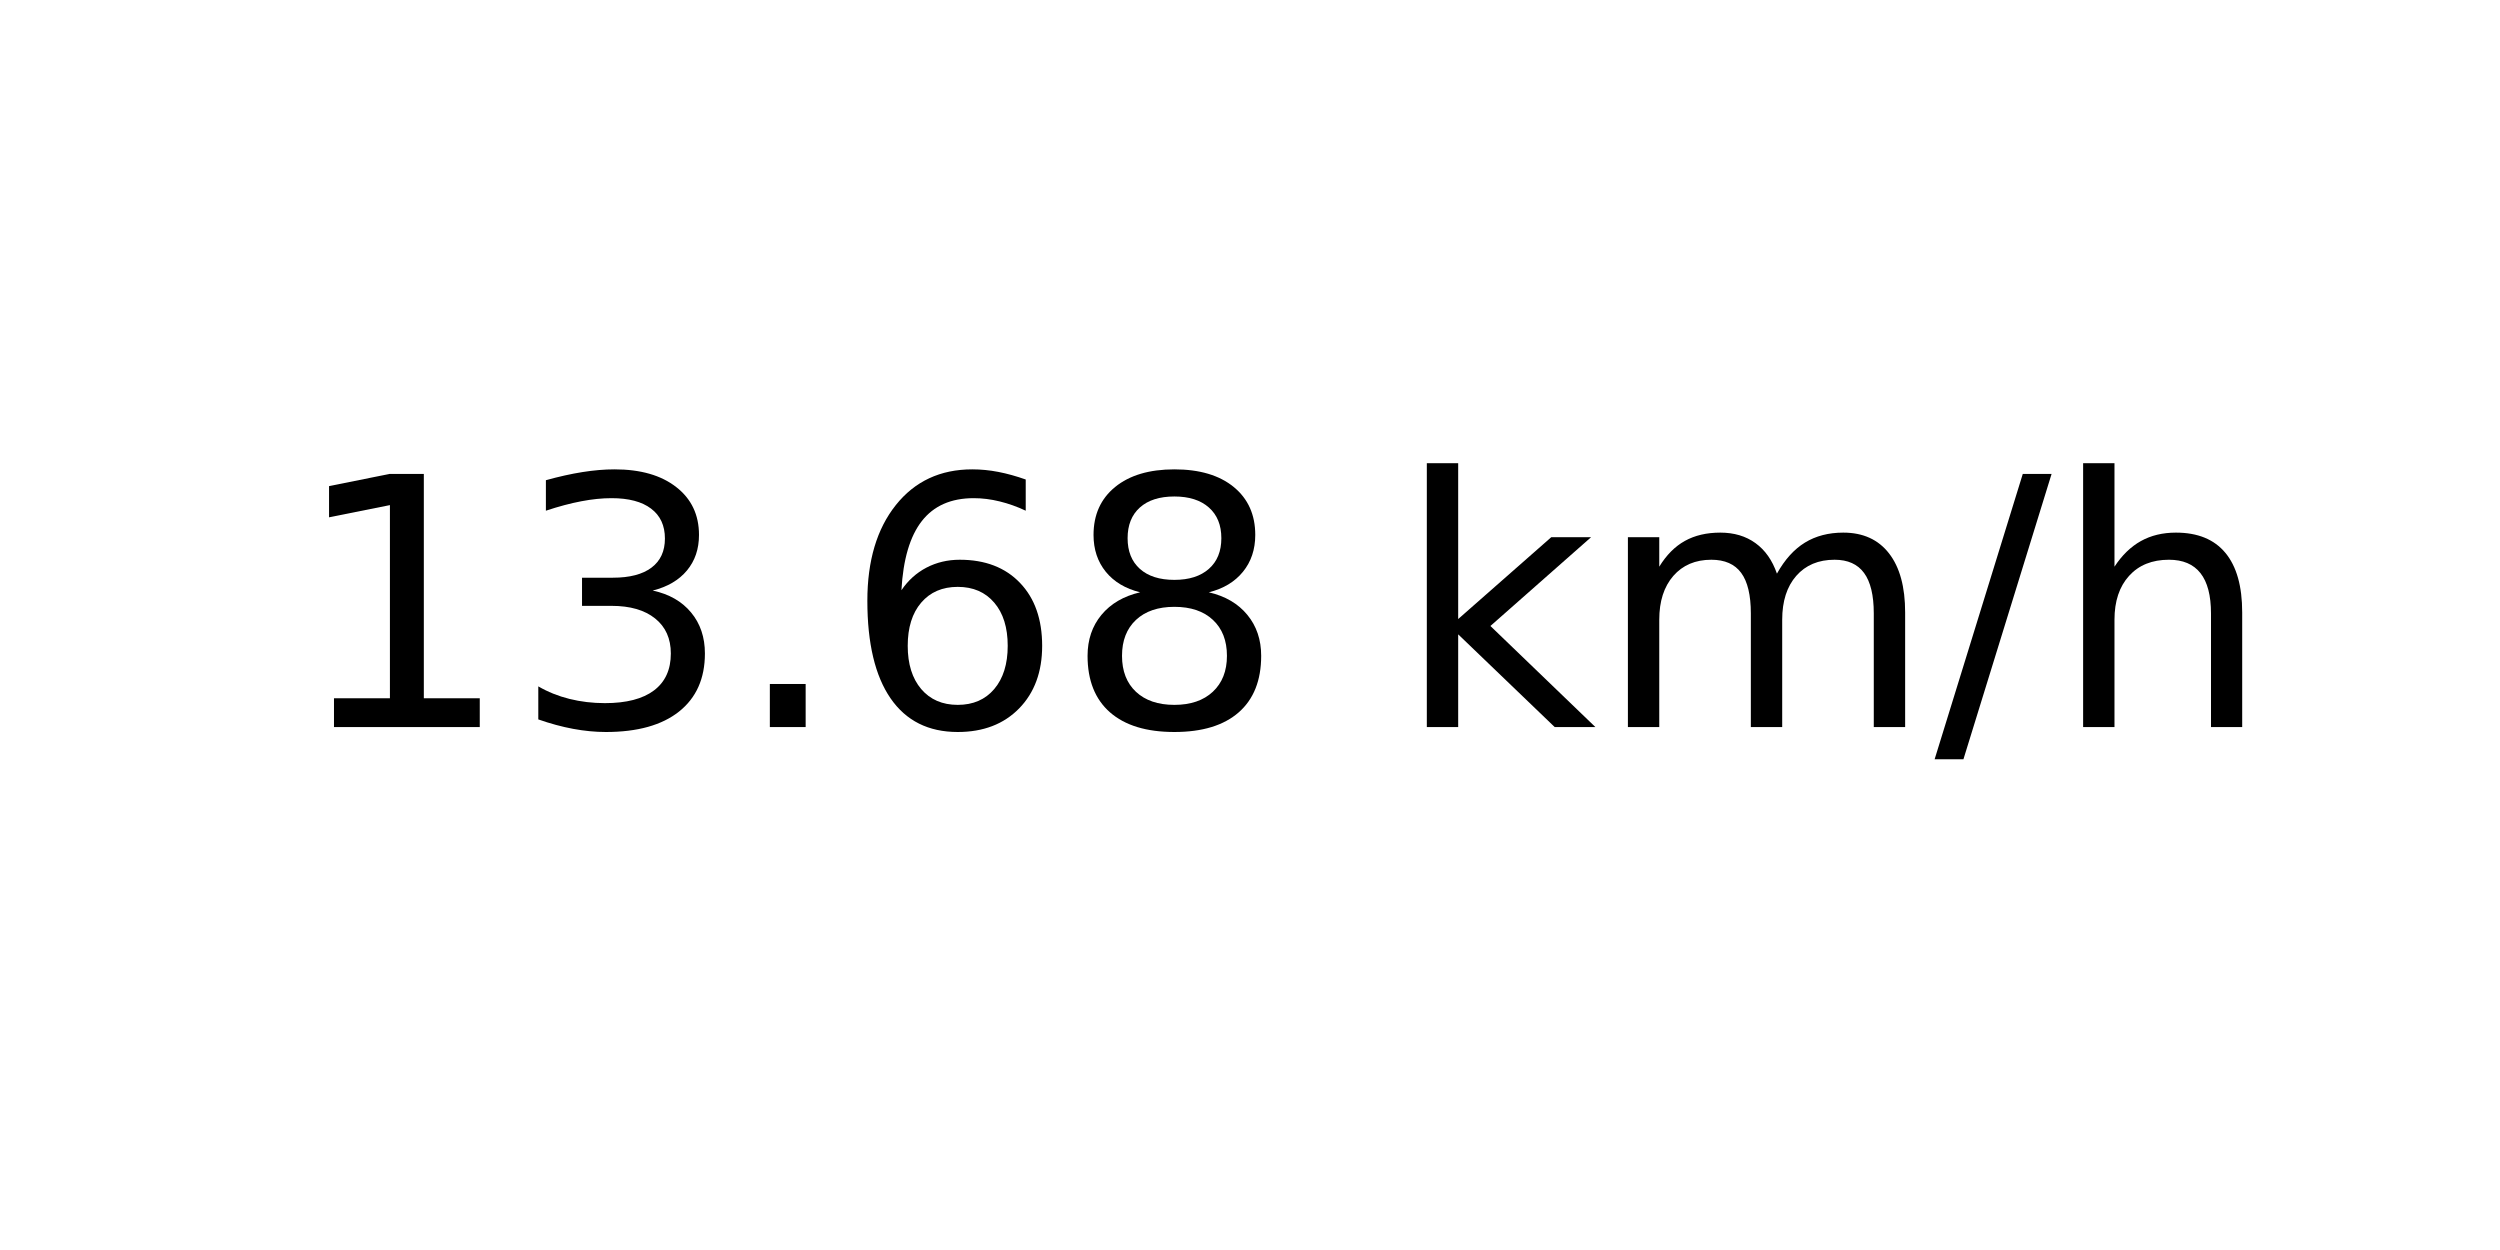
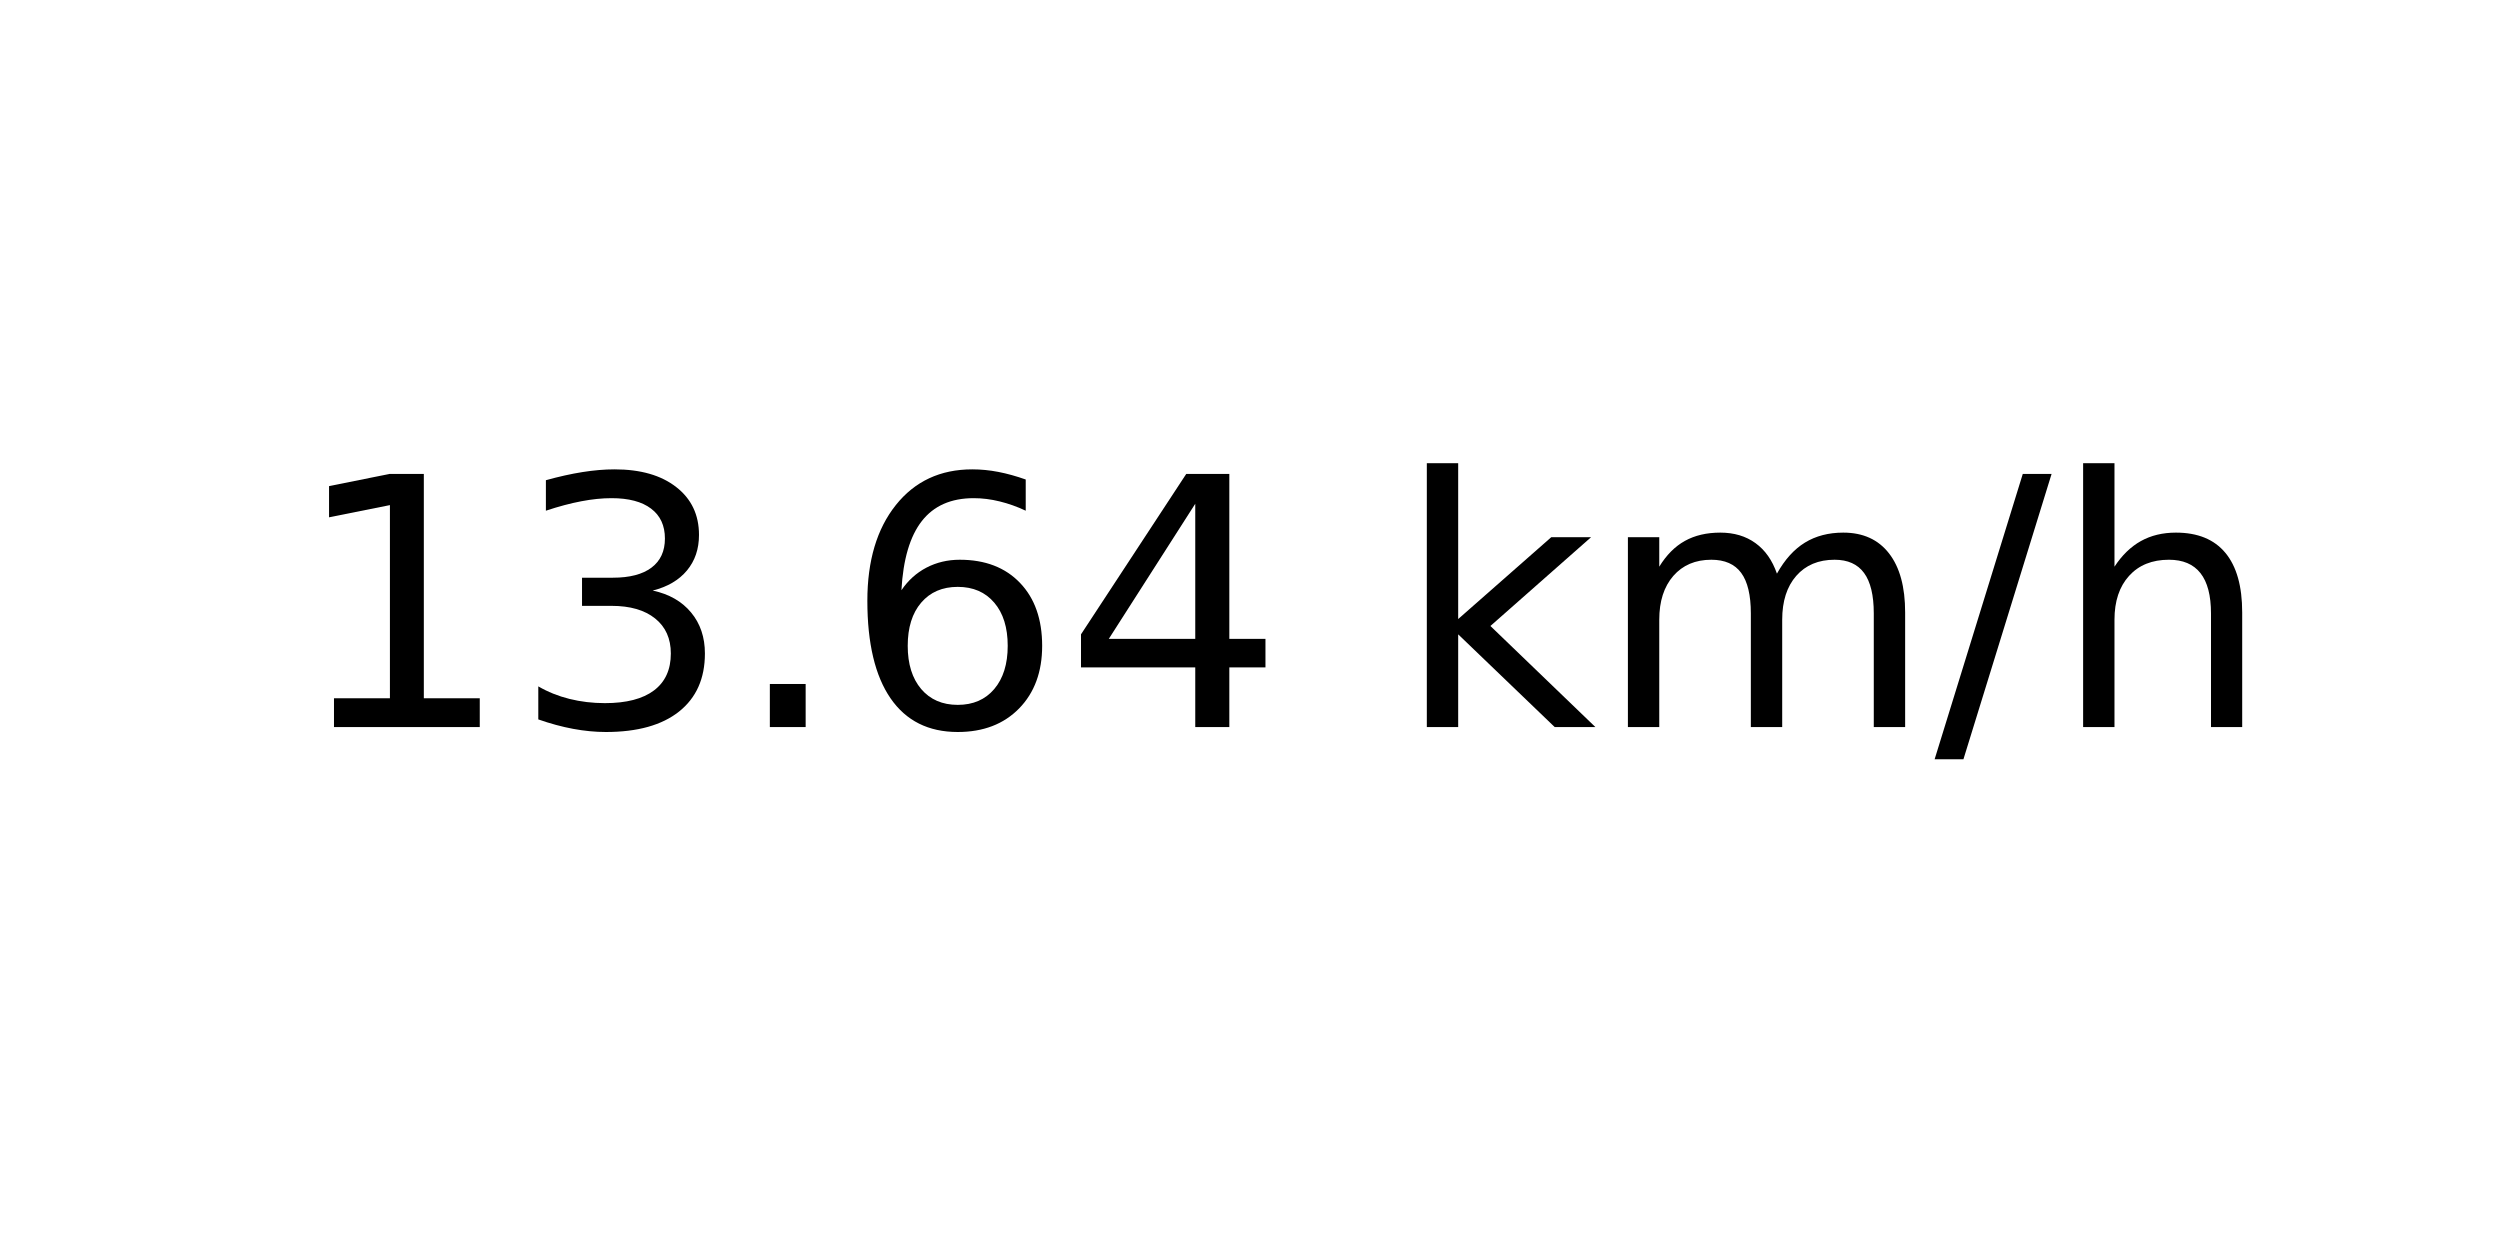
<svg xmlns="http://www.w3.org/2000/svg" xmlns:xlink="http://www.w3.org/1999/xlink" width="72pt" height="36pt" viewBox="0 0 72 36" version="1.1">
  <defs>
    <style type="text/css">*{stroke-linejoin: round; stroke-linecap: butt}</style>
  </defs>
  <g id="figure_1">
    <g id="axes_1">
      <g id="text_1">
        <g transform="translate(8.378125 20.93937) scale(0.1 -0.1)">
          <defs>
            <path id="DejaVuSans-31" d="M 794 531  L 1825 531  L 1825 4091  L 703 3866  L 703 4441  L 1819 4666  L 2450 4666  L 2450 531  L 3481 531  L 3481 0  L 794 0  L 794 531  z " transform="scale(0.015625)" />
            <path id="DejaVuSans-33" d="M 2597 2516  Q 3050 2419 3304 2112  Q 3559 1806 3559 1356  Q 3559 666 3084 287  Q 2609 -91 1734 -91  Q 1441 -91 1130 -33  Q 819 25 488 141  L 488 750  Q 750 597 1062 519  Q 1375 441 1716 441  Q 2309 441 2620 675  Q 2931 909 2931 1356  Q 2931 1769 2642 2001  Q 2353 2234 1838 2234  L 1294 2234  L 1294 2753  L 1863 2753  Q 2328 2753 2575 2939  Q 2822 3125 2822 3475  Q 2822 3834 2567 4026  Q 2313 4219 1838 4219  Q 1578 4219 1281 4162  Q 984 4106 628 3988  L 628 4550  Q 988 4650 1302 4700  Q 1616 4750 1894 4750  Q 2613 4750 3031 4423  Q 3450 4097 3450 3541  Q 3450 3153 3228 2886  Q 3006 2619 2597 2516  z " transform="scale(0.015625)" />
            <path id="DejaVuSans-2e" d="M 684 794  L 1344 794  L 1344 0  L 684 0  L 684 794  z " transform="scale(0.015625)" />
            <path id="DejaVuSans-36" d="M 2113 2584  Q 1688 2584 1439 2293  Q 1191 2003 1191 1497  Q 1191 994 1439 701  Q 1688 409 2113 409  Q 2538 409 2786 701  Q 3034 994 3034 1497  Q 3034 2003 2786 2293  Q 2538 2584 2113 2584  z M 3366 4563  L 3366 3988  Q 3128 4100 2886 4159  Q 2644 4219 2406 4219  Q 1781 4219 1451 3797  Q 1122 3375 1075 2522  Q 1259 2794 1537 2939  Q 1816 3084 2150 3084  Q 2853 3084 3261 2657  Q 3669 2231 3669 1497  Q 3669 778 3244 343  Q 2819 -91 2113 -91  Q 1303 -91 875 529  Q 447 1150 447 2328  Q 447 3434 972 4092  Q 1497 4750 2381 4750  Q 2619 4750 2861 4703  Q 3103 4656 3366 4563  z " transform="scale(0.015625)" />
-             <path id="DejaVuSans-38" d="M 2034 2216  Q 1584 2216 1326 1975  Q 1069 1734 1069 1313  Q 1069 891 1326 650  Q 1584 409 2034 409  Q 2484 409 2743 651  Q 3003 894 3003 1313  Q 3003 1734 2745 1975  Q 2488 2216 2034 2216  z M 1403 2484  Q 997 2584 770 2862  Q 544 3141 544 3541  Q 544 4100 942 4425  Q 1341 4750 2034 4750  Q 2731 4750 3128 4425  Q 3525 4100 3525 3541  Q 3525 3141 3298 2862  Q 3072 2584 2669 2484  Q 3125 2378 3379 2068  Q 3634 1759 3634 1313  Q 3634 634 3220 271  Q 2806 -91 2034 -91  Q 1263 -91 848 271  Q 434 634 434 1313  Q 434 1759 690 2068  Q 947 2378 1403 2484  z M 1172 3481  Q 1172 3119 1398 2916  Q 1625 2713 2034 2713  Q 2441 2713 2670 2916  Q 2900 3119 2900 3481  Q 2900 3844 2670 4047  Q 2441 4250 2034 4250  Q 1625 4250 1398 4047  Q 1172 3844 1172 3481  z " transform="scale(0.015625)" />
+             <path id="DejaVuSans-34" d="M 2419 4116  L 825 1625  L 2419 1625  L 2419 4116  z M 2253 4666  L 3047 4666  L 3047 1625  L 3713 1625  L 3713 1100  L 3047 1100  L 3047 0  L 2419 0  L 2419 1100  L 313 1100  L 313 1709  L 2253 4666  z " transform="scale(0.015625)" />
            <path id="DejaVuSans-20" transform="scale(0.015625)" />
            <path id="DejaVuSans-6b" d="M 581 4863  L 1159 4863  L 1159 1991  L 2875 3500  L 3609 3500  L 1753 1863  L 3688 0  L 2938 0  L 1159 1709  L 1159 0  L 581 0  L 581 4863  z " transform="scale(0.015625)" />
            <path id="DejaVuSans-6d" d="M 3328 2828  Q 3544 3216 3844 3400  Q 4144 3584 4550 3584  Q 5097 3584 5394 3201  Q 5691 2819 5691 2113  L 5691 0  L 5113 0  L 5113 2094  Q 5113 2597 4934 2840  Q 4756 3084 4391 3084  Q 3944 3084 3684 2787  Q 3425 2491 3425 1978  L 3425 0  L 2847 0  L 2847 2094  Q 2847 2600 2669 2842  Q 2491 3084 2119 3084  Q 1678 3084 1418 2786  Q 1159 2488 1159 1978  L 1159 0  L 581 0  L 581 3500  L 1159 3500  L 1159 2956  Q 1356 3278 1631 3431  Q 1906 3584 2284 3584  Q 2666 3584 2933 3390  Q 3200 3197 3328 2828  z " transform="scale(0.015625)" />
            <path id="DejaVuSans-2f" d="M 1625 4666  L 2156 4666  L 531 -594  L 0 -594  L 1625 4666  z " transform="scale(0.015625)" />
            <path id="DejaVuSans-68" d="M 3513 2113  L 3513 0  L 2938 0  L 2938 2094  Q 2938 2591 2744 2837  Q 2550 3084 2163 3084  Q 1697 3084 1428 2787  Q 1159 2491 1159 1978  L 1159 0  L 581 0  L 581 4863  L 1159 4863  L 1159 2956  Q 1366 3272 1645 3428  Q 1925 3584 2291 3584  Q 2894 3584 3203 3211  Q 3513 2838 3513 2113  z " transform="scale(0.015625)" />
          </defs>
          <use xlink:href="#DejaVuSans-31" />
          <use xlink:href="#DejaVuSans-33" x="63.623" />
          <use xlink:href="#DejaVuSans-2e" x="127.246" />
          <use xlink:href="#DejaVuSans-36" x="159.033" />
-           <use xlink:href="#DejaVuSans-38" x="222.656" />
+           <use xlink:href="#DejaVuSans-34" x="222.656" />
          <use xlink:href="#DejaVuSans-20" x="286.279" />
          <use xlink:href="#DejaVuSans-6b" x="318.066" />
          <use xlink:href="#DejaVuSans-6d" x="375.977" />
          <use xlink:href="#DejaVuSans-2f" x="473.389" />
          <use xlink:href="#DejaVuSans-68" x="507.08" />
        </g>
      </g>
    </g>
  </g>
</svg>
